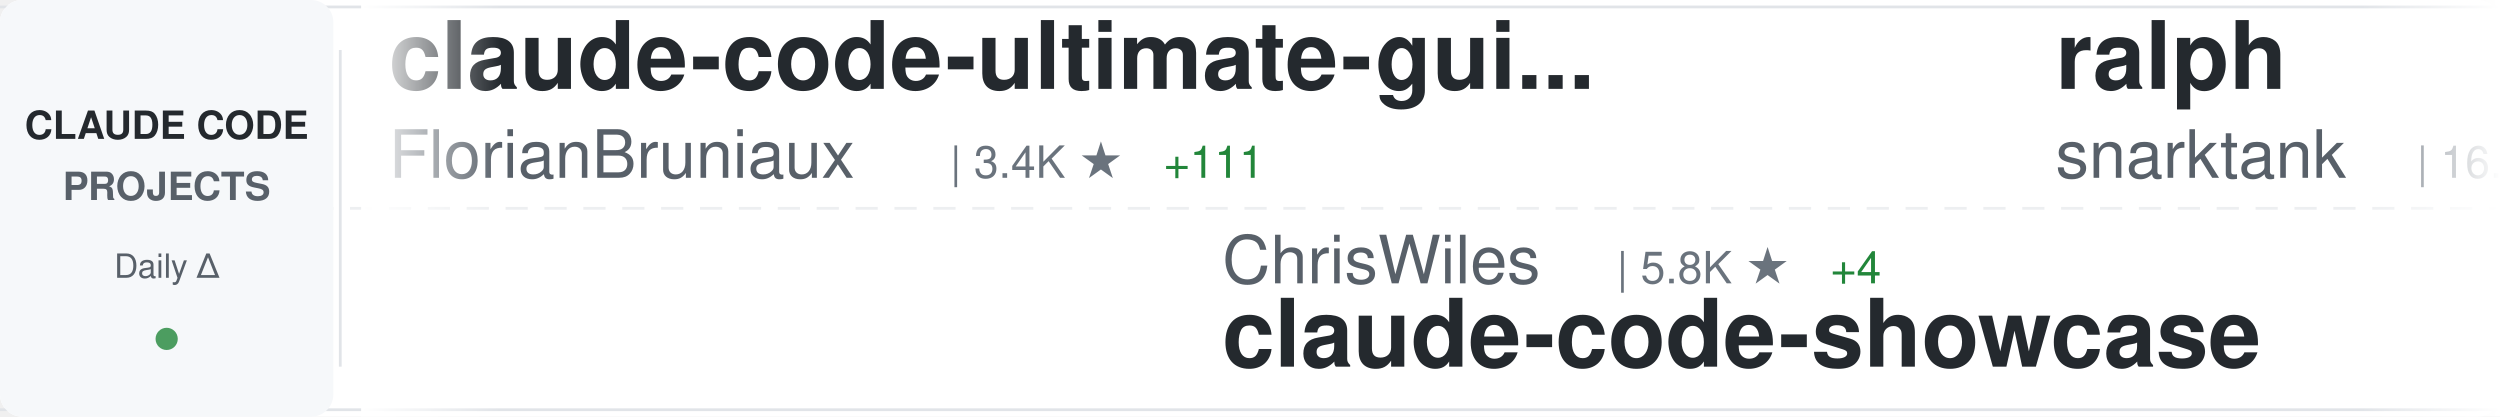
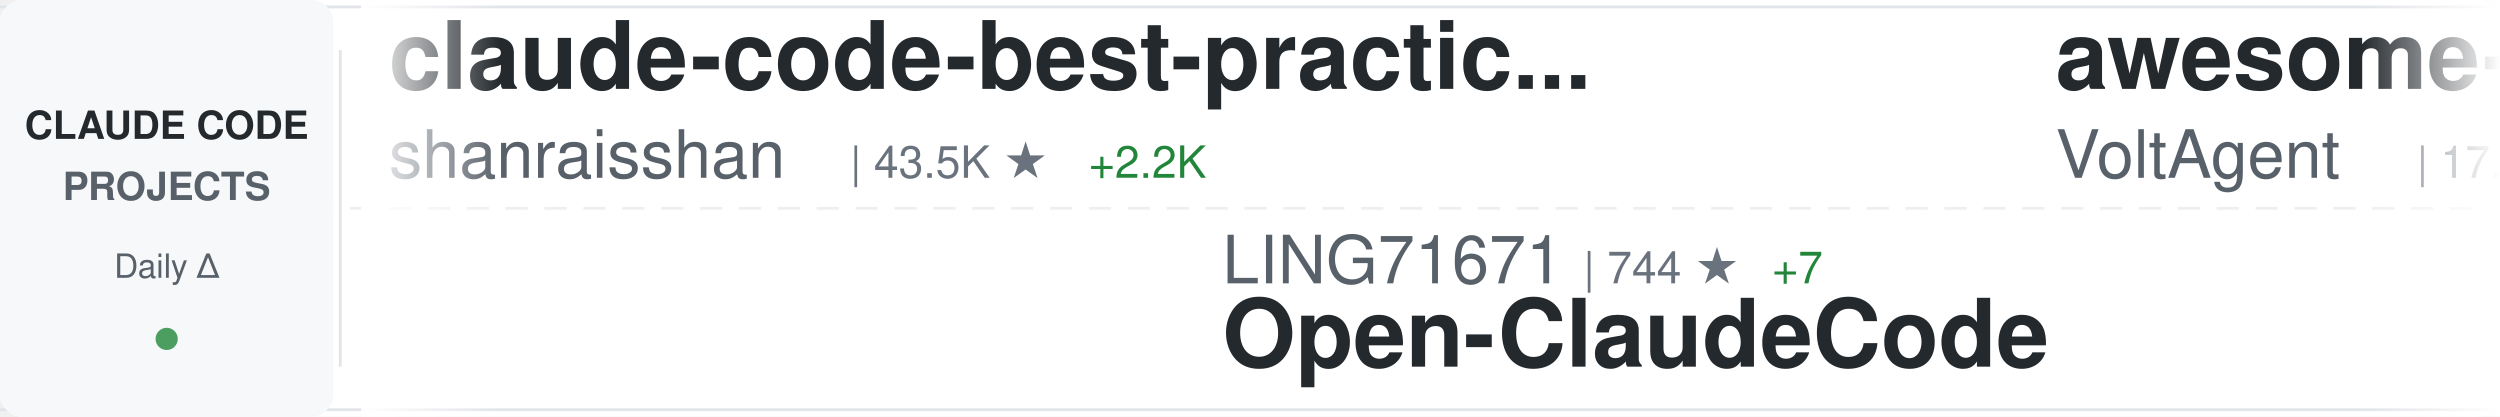
<svg xmlns="http://www.w3.org/2000/svg" width="900" height="150">
  <defs>
    <linearGradient id="awesomeLeftFade" x1="0%" y1="0%" x2="100%" y2="0%">
      <stop offset="0%" style="stop-color:#ffffff;stop-opacity:1" />
      <stop offset="100%" style="stop-color:#ffffff;stop-opacity:0" />
    </linearGradient>
    <linearGradient id="awesomeRightFade" x1="0%" y1="0%" x2="100%" y2="0%">
      <stop offset="0%" style="stop-color:#ffffff;stop-opacity:0" />
      <stop offset="100%" style="stop-color:#ffffff;stop-opacity:1" />
    </linearGradient>
  </defs>
  <rect width="900" height="150" fill="#ffffff" rx="8" />
  <rect x="0" y="2" width="900" height="1" fill="#e1e4e8" />
  <rect x="0" y="147" width="900" height="1" fill="#e1e4e8" />
  <line x1="0" y1="75" x2="900" y2="75" stroke="#e1e4e8" stroke-width="1" stroke-dasharray="8 6" opacity="0.6" />
  <rect x="0" y="0" width="120" height="150" fill="#f6f8fa" rx="8" />
  <text x="60" y="50" font-family="-apple-system, BlinkMacSystemFont, 'Segoe UI', Helvetica, Arial, sans-serif" font-size="14" font-weight="600" fill="#24292e" text-anchor="middle">CLAUDE CODE</text>
  <text x="60" y="72" font-family="-apple-system, BlinkMacSystemFont, 'Segoe UI', Helvetica, Arial, sans-serif" font-size="14" font-weight="600" fill="#586069" text-anchor="middle">PROJECTS</text>
  <text x="60" y="100" font-family="-apple-system, BlinkMacSystemFont, 'Segoe UI', Helvetica, Arial, sans-serif" font-size="12" font-weight="500" fill="#586069" text-anchor="middle">Daily Δ</text>
  <circle cx="60" cy="122" r="4" fill="#22863a" opacity="0.8" />
  <rect x="122" y="18" width="1" height="114" fill="#e1e4e8" />
  <clipPath id="awesomeTickerClip">
    <rect x="130" y="0" width="770" height="150" />
  </clipPath>
  <g clip-path="url(#awesomeTickerClip)">
    <g id="awesomeTickerItems">
      <animateTransform attributeName="transform" attributeType="XML" type="translate" from="0 0" to="-3000 0" dur="54s" repeatCount="indefinite" />
      <g transform="translate(0, 0)">
-         <text x="140" y="32" font-family="-apple-system, BlinkMacSystemFont, 'Segoe UI', Helvetica, Arial, sans-serif" font-size="34" font-weight="600" fill="#24292e">claude-code-ultimate-gui...</text>
-         <text x="140" y="64" font-family="-apple-system, BlinkMacSystemFont, 'Segoe UI', Helvetica, Arial, sans-serif" font-size="24" font-weight="400" fill="#586069">FlorianBruniaux</text>
-         <text x="342" y="64" font-family="-apple-system, BlinkMacSystemFont, 'Segoe UI', Helvetica, Arial, sans-serif" font-size="16" font-weight="500" fill="#6a737d">| 3.4K ★</text>
-         <text x="419" y="64" font-family="-apple-system, BlinkMacSystemFont, 'Segoe UI', Helvetica, Arial, sans-serif" font-size="16" font-weight="500" fill="#22863a"> +111</text>
+         <text x="140" y="32" font-family="-apple-system, BlinkMacSystemFont, 'Segoe UI', Helvetica, Arial, sans-serif" font-size="34" font-weight="600" fill="#24292e">claude-code-best-practic...</text>
+         <text x="140" y="64" font-family="-apple-system, BlinkMacSystemFont, 'Segoe UI', Helvetica, Arial, sans-serif" font-size="24" font-weight="400" fill="#586069">shanraisshan</text>
+         <text x="306" y="64" font-family="-apple-system, BlinkMacSystemFont, 'Segoe UI', Helvetica, Arial, sans-serif" font-size="16" font-weight="500" fill="#6a737d">| 43.5K ★</text>
+         <text x="392" y="64" font-family="-apple-system, BlinkMacSystemFont, 'Segoe UI', Helvetica, Arial, sans-serif" font-size="16" font-weight="500" fill="#22863a"> +2.2K</text>
      </g>
      <g transform="translate(300, 0)">
-         <text x="140" y="102" font-family="-apple-system, BlinkMacSystemFont, 'Segoe UI', Helvetica, Arial, sans-serif" font-size="24" font-weight="400" fill="#586069">ChrisWiles</text>
-         <text x="282" y="102" font-family="-apple-system, BlinkMacSystemFont, 'Segoe UI', Helvetica, Arial, sans-serif" font-size="16" font-weight="500" fill="#6a737d">| 5.8K ★</text>
-         <text x="359" y="102" font-family="-apple-system, BlinkMacSystemFont, 'Segoe UI', Helvetica, Arial, sans-serif" font-size="16" font-weight="500" fill="#22863a"> +4</text>
-         <text x="140" y="132" font-family="-apple-system, BlinkMacSystemFont, 'Segoe UI', Helvetica, Arial, sans-serif" font-size="34" font-weight="600" fill="#24292e">claude-code-showcase</text>
+         <text x="140" y="102" font-family="-apple-system, BlinkMacSystemFont, 'Segoe UI', Helvetica, Arial, sans-serif" font-size="24" font-weight="400" fill="#586069">LING71671</text>
+         <text x="270" y="102" font-family="-apple-system, BlinkMacSystemFont, 'Segoe UI', Helvetica, Arial, sans-serif" font-size="16" font-weight="500" fill="#6a737d">| 744 ★</text>
+         <text x="338" y="102" font-family="-apple-system, BlinkMacSystemFont, 'Segoe UI', Helvetica, Arial, sans-serif" font-size="16" font-weight="500" fill="#22863a"> +7</text>
+         <text x="140" y="132" font-family="-apple-system, BlinkMacSystemFont, 'Segoe UI', Helvetica, Arial, sans-serif" font-size="34" font-weight="600" fill="#24292e">Open-ClaudeCode</text>
      </g>
      <g transform="translate(600, 0)">
-         <text x="140" y="32" font-family="-apple-system, BlinkMacSystemFont, 'Segoe UI', Helvetica, Arial, sans-serif" font-size="34" font-weight="600" fill="#24292e">ralph</text>
-         <text x="140" y="64" font-family="-apple-system, BlinkMacSystemFont, 'Segoe UI', Helvetica, Arial, sans-serif" font-size="24" font-weight="400" fill="#586069">snarktank</text>
-         <text x="270" y="64" font-family="-apple-system, BlinkMacSystemFont, 'Segoe UI', Helvetica, Arial, sans-serif" font-size="16" font-weight="500" fill="#6a737d">| 16.8K ★</text>
-         <text x="356" y="64" font-family="-apple-system, BlinkMacSystemFont, 'Segoe UI', Helvetica, Arial, sans-serif" font-size="16" font-weight="500" fill="#22863a"> +429</text>
+         <text x="140" y="32" font-family="-apple-system, BlinkMacSystemFont, 'Segoe UI', Helvetica, Arial, sans-serif" font-size="34" font-weight="600" fill="#24292e">awesome-claude-code-suba...</text>
+         <text x="140" y="64" font-family="-apple-system, BlinkMacSystemFont, 'Segoe UI', Helvetica, Arial, sans-serif" font-size="24" font-weight="400" fill="#586069">VoltAgent</text>
+         <text x="270" y="64" font-family="-apple-system, BlinkMacSystemFont, 'Segoe UI', Helvetica, Arial, sans-serif" font-size="16" font-weight="500" fill="#6a737d">| 17.3K ★</text>
+         <text x="356" y="64" font-family="-apple-system, BlinkMacSystemFont, 'Segoe UI', Helvetica, Arial, sans-serif" font-size="16" font-weight="500" fill="#22863a"> +118</text>
      </g>
      <g transform="translate(900, 0)">
-         <text x="140" y="102" font-family="-apple-system, BlinkMacSystemFont, 'Segoe UI', Helvetica, Arial, sans-serif" font-size="24" font-weight="400" fill="#586069">AICoderTudou</text>
-         <text x="306" y="102" font-family="-apple-system, BlinkMacSystemFont, 'Segoe UI', Helvetica, Arial, sans-serif" font-size="16" font-weight="500" fill="#6a737d">| 478 ★</text>
-         <text x="374" y="102" font-family="-apple-system, BlinkMacSystemFont, 'Segoe UI', Helvetica, Arial, sans-serif" font-size="16" font-weight="500" fill="#22863a"> +5</text>
-         <text x="140" y="132" font-family="-apple-system, BlinkMacSystemFont, 'Segoe UI', Helvetica, Arial, sans-serif" font-size="34" font-weight="600" fill="#24292e">claude-code-tudou</text>
+         <text x="140" y="102" font-family="-apple-system, BlinkMacSystemFont, 'Segoe UI', Helvetica, Arial, sans-serif" font-size="24" font-weight="400" fill="#586069">qwibitai</text>
+         <text x="258" y="102" font-family="-apple-system, BlinkMacSystemFont, 'Segoe UI', Helvetica, Arial, sans-serif" font-size="16" font-weight="500" fill="#6a737d">| 27.3K ★</text>
+         <text x="344" y="102" font-family="-apple-system, BlinkMacSystemFont, 'Segoe UI', Helvetica, Arial, sans-serif" font-size="16" font-weight="500" fill="#22863a"> +74</text>
+         <text x="140" y="132" font-family="-apple-system, BlinkMacSystemFont, 'Segoe UI', Helvetica, Arial, sans-serif" font-size="34" font-weight="600" fill="#24292e">nanoclaw</text>
      </g>
      <g transform="translate(1200, 0)">
-         <text x="140" y="32" font-family="-apple-system, BlinkMacSystemFont, 'Segoe UI', Helvetica, Arial, sans-serif" font-size="34" font-weight="600" fill="#24292e">free-code</text>
-         <text x="140" y="64" font-family="-apple-system, BlinkMacSystemFont, 'Segoe UI', Helvetica, Arial, sans-serif" font-size="24" font-weight="400" fill="#586069">paoloanzn</text>
-         <text x="270" y="64" font-family="-apple-system, BlinkMacSystemFont, 'Segoe UI', Helvetica, Arial, sans-serif" font-size="16" font-weight="500" fill="#6a737d">| 7.8K ★</text>
-         <text x="347" y="64" font-family="-apple-system, BlinkMacSystemFont, 'Segoe UI', Helvetica, Arial, sans-serif" font-size="16" font-weight="500" fill="#22863a"> +40</text>
+         <text x="140" y="32" font-family="-apple-system, BlinkMacSystemFont, 'Segoe UI', Helvetica, Arial, sans-serif" font-size="34" font-weight="600" fill="#24292e">skills</text>
+         <text x="140" y="64" font-family="-apple-system, BlinkMacSystemFont, 'Segoe UI', Helvetica, Arial, sans-serif" font-size="24" font-weight="400" fill="#586069">anthropics</text>
+         <text x="282" y="64" font-family="-apple-system, BlinkMacSystemFont, 'Segoe UI', Helvetica, Arial, sans-serif" font-size="16" font-weight="500" fill="#6a737d">| 117.3K ★</text>
+         <text x="377" y="64" font-family="-apple-system, BlinkMacSystemFont, 'Segoe UI', Helvetica, Arial, sans-serif" font-size="16" font-weight="500" fill="#22863a"> +758</text>
      </g>
      <g transform="translate(1500, 0)">
-         <text x="140" y="102" font-family="-apple-system, BlinkMacSystemFont, 'Segoe UI', Helvetica, Arial, sans-serif" font-size="24" font-weight="400" fill="#586069">Onewon</text>
-         <text x="234" y="102" font-family="-apple-system, BlinkMacSystemFont, 'Segoe UI', Helvetica, Arial, sans-serif" font-size="16" font-weight="500" fill="#6a737d">| 173 ★</text>
-         <text x="302" y="102" font-family="-apple-system, BlinkMacSystemFont, 'Segoe UI', Helvetica, Arial, sans-serif" font-size="16" font-weight="500" fill="#22863a"> +1</text>
+         <text x="140" y="102" font-family="-apple-system, BlinkMacSystemFont, 'Segoe UI', Helvetica, Arial, sans-serif" font-size="24" font-weight="400" fill="#586069">Piebald-AI</text>
+         <text x="282" y="102" font-family="-apple-system, BlinkMacSystemFont, 'Segoe UI', Helvetica, Arial, sans-serif" font-size="16" font-weight="500" fill="#6a737d">| 8.7K ★</text>
+         <text x="359" y="102" font-family="-apple-system, BlinkMacSystemFont, 'Segoe UI', Helvetica, Arial, sans-serif" font-size="16" font-weight="500" fill="#22863a"> +50</text>
+         <text x="140" y="132" font-family="-apple-system, BlinkMacSystemFont, 'Segoe UI', Helvetica, Arial, sans-serif" font-size="34" font-weight="600" fill="#24292e">claude-code-system-promp...</text>
+       </g>
+       <g transform="translate(1800, 0)">
+         <text x="140" y="32" font-family="-apple-system, BlinkMacSystemFont, 'Segoe UI', Helvetica, Arial, sans-serif" font-size="34" font-weight="600" fill="#24292e">claude-code-router</text>
+         <text x="140" y="64" font-family="-apple-system, BlinkMacSystemFont, 'Segoe UI', Helvetica, Arial, sans-serif" font-size="24" font-weight="400" fill="#586069">musistudio</text>
+         <text x="282" y="64" font-family="-apple-system, BlinkMacSystemFont, 'Segoe UI', Helvetica, Arial, sans-serif" font-size="16" font-weight="500" fill="#6a737d">| 32.2K ★</text>
+         <text x="368" y="64" font-family="-apple-system, BlinkMacSystemFont, 'Segoe UI', Helvetica, Arial, sans-serif" font-size="16" font-weight="500" fill="#22863a"> +96</text>
+       </g>
+       <g transform="translate(2100, 0)">
+         <text x="140" y="102" font-family="-apple-system, BlinkMacSystemFont, 'Segoe UI', Helvetica, Arial, sans-serif" font-size="24" font-weight="400" fill="#586069">lowcortisolprogrammer</text>
+         <text x="414" y="102" font-family="-apple-system, BlinkMacSystemFont, 'Segoe UI', Helvetica, Arial, sans-serif" font-size="16" font-weight="500" fill="#6a737d">| 171 ★</text>
        <text x="140" y="132" font-family="-apple-system, BlinkMacSystemFont, 'Segoe UI', Helvetica, Arial, sans-serif" font-size="34" font-weight="600" fill="#24292e">claude-code</text>
      </g>
-       <g transform="translate(1800, 0)">
-         <text x="140" y="32" font-family="-apple-system, BlinkMacSystemFont, 'Segoe UI', Helvetica, Arial, sans-serif" font-size="34" font-weight="600" fill="#24292e">claude-code-source-code-...</text>
-         <text x="140" y="64" font-family="-apple-system, BlinkMacSystemFont, 'Segoe UI', Helvetica, Arial, sans-serif" font-size="24" font-weight="400" fill="#586069">ghuntley</text>
-         <text x="258" y="64" font-family="-apple-system, BlinkMacSystemFont, 'Segoe UI', Helvetica, Arial, sans-serif" font-size="16" font-weight="500" fill="#6a737d">| 971 ★</text>
-       </g>
-       <g transform="translate(2100, 0)">
-         <text x="140" y="102" font-family="-apple-system, BlinkMacSystemFont, 'Segoe UI', Helvetica, Arial, sans-serif" font-size="24" font-weight="400" fill="#586069">rohitg00</text>
-         <text x="258" y="102" font-family="-apple-system, BlinkMacSystemFont, 'Segoe UI', Helvetica, Arial, sans-serif" font-size="16" font-weight="500" fill="#6a737d">| 1.2K ★</text>
-         <text x="335" y="102" font-family="-apple-system, BlinkMacSystemFont, 'Segoe UI', Helvetica, Arial, sans-serif" font-size="16" font-weight="500" fill="#22863a"> +23</text>
-         <text x="140" y="132" font-family="-apple-system, BlinkMacSystemFont, 'Segoe UI', Helvetica, Arial, sans-serif" font-size="34" font-weight="600" fill="#24292e">awesome-claude-code-tool...</text>
-       </g>
      <g transform="translate(2400, 0)">
-         <text x="140" y="32" font-family="-apple-system, BlinkMacSystemFont, 'Segoe UI', Helvetica, Arial, sans-serif" font-size="34" font-weight="600" fill="#24292e">Claude-code</text>
-         <text x="140" y="64" font-family="-apple-system, BlinkMacSystemFont, 'Segoe UI', Helvetica, Arial, sans-serif" font-size="24" font-weight="400" fill="#586069">zstmfhy</text>
-         <text x="246" y="64" font-family="-apple-system, BlinkMacSystemFont, 'Segoe UI', Helvetica, Arial, sans-serif" font-size="16" font-weight="500" fill="#6a737d">| 192 ★</text>
-         <text x="314" y="64" font-family="-apple-system, BlinkMacSystemFont, 'Segoe UI', Helvetica, Arial, sans-serif" font-size="16" font-weight="500" fill="#22863a"> +1</text>
+         <text x="140" y="32" font-family="-apple-system, BlinkMacSystemFont, 'Segoe UI', Helvetica, Arial, sans-serif" font-size="34" font-weight="600" fill="#24292e">claude-code-source</text>
+         <text x="140" y="64" font-family="-apple-system, BlinkMacSystemFont, 'Segoe UI', Helvetica, Arial, sans-serif" font-size="24" font-weight="400" fill="#586069">JrCx7scC</text>
+         <text x="258" y="64" font-family="-apple-system, BlinkMacSystemFont, 'Segoe UI', Helvetica, Arial, sans-serif" font-size="16" font-weight="500" fill="#6a737d">| 338 ★</text>
+         <text x="326" y="64" font-family="-apple-system, BlinkMacSystemFont, 'Segoe UI', Helvetica, Arial, sans-serif" font-size="16" font-weight="500" fill="#22863a"> +3</text>
      </g>
      <g transform="translate(2700, 0)">
-         <text x="140" y="102" font-family="-apple-system, BlinkMacSystemFont, 'Segoe UI', Helvetica, Arial, sans-serif" font-size="24" font-weight="400" fill="#586069">musistudio</text>
-         <text x="282" y="102" font-family="-apple-system, BlinkMacSystemFont, 'Segoe UI', Helvetica, Arial, sans-serif" font-size="16" font-weight="500" fill="#6a737d">| 32.2K ★</text>
-         <text x="368" y="102" font-family="-apple-system, BlinkMacSystemFont, 'Segoe UI', Helvetica, Arial, sans-serif" font-size="16" font-weight="500" fill="#22863a"> +105</text>
-         <text x="140" y="132" font-family="-apple-system, BlinkMacSystemFont, 'Segoe UI', Helvetica, Arial, sans-serif" font-size="34" font-weight="600" fill="#24292e">claude-code-router</text>
+         <text x="140" y="102" font-family="-apple-system, BlinkMacSystemFont, 'Segoe UI', Helvetica, Arial, sans-serif" font-size="24" font-weight="400" fill="#586069">yasasbanukaofficial</text>
+         <text x="390" y="102" font-family="-apple-system, BlinkMacSystemFont, 'Segoe UI', Helvetica, Arial, sans-serif" font-size="16" font-weight="500" fill="#6a737d">| 2.5K ★</text>
+         <text x="467" y="102" font-family="-apple-system, BlinkMacSystemFont, 'Segoe UI', Helvetica, Arial, sans-serif" font-size="16" font-weight="500" fill="#22863a"> +63</text>
+         <text x="140" y="132" font-family="-apple-system, BlinkMacSystemFont, 'Segoe UI', Helvetica, Arial, sans-serif" font-size="34" font-weight="600" fill="#24292e">claude-code</text>
      </g>
      <g transform="translate(3000, 0)">
-         <text x="140" y="32" font-family="-apple-system, BlinkMacSystemFont, 'Segoe UI', Helvetica, Arial, sans-serif" font-size="34" font-weight="600" fill="#24292e">claude-code-ultimate-gui...</text>
-         <text x="140" y="64" font-family="-apple-system, BlinkMacSystemFont, 'Segoe UI', Helvetica, Arial, sans-serif" font-size="24" font-weight="400" fill="#586069">FlorianBruniaux</text>
-         <text x="342" y="64" font-family="-apple-system, BlinkMacSystemFont, 'Segoe UI', Helvetica, Arial, sans-serif" font-size="16" font-weight="500" fill="#6a737d">| 3.4K ★</text>
-         <text x="419" y="64" font-family="-apple-system, BlinkMacSystemFont, 'Segoe UI', Helvetica, Arial, sans-serif" font-size="16" font-weight="500" fill="#22863a"> +111</text>
+         <text x="140" y="32" font-family="-apple-system, BlinkMacSystemFont, 'Segoe UI', Helvetica, Arial, sans-serif" font-size="34" font-weight="600" fill="#24292e">claude-code-best-practic...</text>
+         <text x="140" y="64" font-family="-apple-system, BlinkMacSystemFont, 'Segoe UI', Helvetica, Arial, sans-serif" font-size="24" font-weight="400" fill="#586069">shanraisshan</text>
+         <text x="306" y="64" font-family="-apple-system, BlinkMacSystemFont, 'Segoe UI', Helvetica, Arial, sans-serif" font-size="16" font-weight="500" fill="#6a737d">| 43.5K ★</text>
+         <text x="392" y="64" font-family="-apple-system, BlinkMacSystemFont, 'Segoe UI', Helvetica, Arial, sans-serif" font-size="16" font-weight="500" fill="#22863a"> +2.2K</text>
      </g>
      <g transform="translate(3300, 0)">
-         <text x="140" y="102" font-family="-apple-system, BlinkMacSystemFont, 'Segoe UI', Helvetica, Arial, sans-serif" font-size="24" font-weight="400" fill="#586069">ChrisWiles</text>
-         <text x="282" y="102" font-family="-apple-system, BlinkMacSystemFont, 'Segoe UI', Helvetica, Arial, sans-serif" font-size="16" font-weight="500" fill="#6a737d">| 5.8K ★</text>
-         <text x="359" y="102" font-family="-apple-system, BlinkMacSystemFont, 'Segoe UI', Helvetica, Arial, sans-serif" font-size="16" font-weight="500" fill="#22863a"> +4</text>
-         <text x="140" y="132" font-family="-apple-system, BlinkMacSystemFont, 'Segoe UI', Helvetica, Arial, sans-serif" font-size="34" font-weight="600" fill="#24292e">claude-code-showcase</text>
+         <text x="140" y="102" font-family="-apple-system, BlinkMacSystemFont, 'Segoe UI', Helvetica, Arial, sans-serif" font-size="24" font-weight="400" fill="#586069">LING71671</text>
+         <text x="270" y="102" font-family="-apple-system, BlinkMacSystemFont, 'Segoe UI', Helvetica, Arial, sans-serif" font-size="16" font-weight="500" fill="#6a737d">| 744 ★</text>
+         <text x="338" y="102" font-family="-apple-system, BlinkMacSystemFont, 'Segoe UI', Helvetica, Arial, sans-serif" font-size="16" font-weight="500" fill="#22863a"> +7</text>
+         <text x="140" y="132" font-family="-apple-system, BlinkMacSystemFont, 'Segoe UI', Helvetica, Arial, sans-serif" font-size="34" font-weight="600" fill="#24292e">Open-ClaudeCode</text>
      </g>
      <g transform="translate(3600, 0)">
-         <text x="140" y="32" font-family="-apple-system, BlinkMacSystemFont, 'Segoe UI', Helvetica, Arial, sans-serif" font-size="34" font-weight="600" fill="#24292e">ralph</text>
-         <text x="140" y="64" font-family="-apple-system, BlinkMacSystemFont, 'Segoe UI', Helvetica, Arial, sans-serif" font-size="24" font-weight="400" fill="#586069">snarktank</text>
-         <text x="270" y="64" font-family="-apple-system, BlinkMacSystemFont, 'Segoe UI', Helvetica, Arial, sans-serif" font-size="16" font-weight="500" fill="#6a737d">| 16.8K ★</text>
-         <text x="356" y="64" font-family="-apple-system, BlinkMacSystemFont, 'Segoe UI', Helvetica, Arial, sans-serif" font-size="16" font-weight="500" fill="#22863a"> +429</text>
+         <text x="140" y="32" font-family="-apple-system, BlinkMacSystemFont, 'Segoe UI', Helvetica, Arial, sans-serif" font-size="34" font-weight="600" fill="#24292e">awesome-claude-code-suba...</text>
+         <text x="140" y="64" font-family="-apple-system, BlinkMacSystemFont, 'Segoe UI', Helvetica, Arial, sans-serif" font-size="24" font-weight="400" fill="#586069">VoltAgent</text>
+         <text x="270" y="64" font-family="-apple-system, BlinkMacSystemFont, 'Segoe UI', Helvetica, Arial, sans-serif" font-size="16" font-weight="500" fill="#6a737d">| 17.3K ★</text>
+         <text x="356" y="64" font-family="-apple-system, BlinkMacSystemFont, 'Segoe UI', Helvetica, Arial, sans-serif" font-size="16" font-weight="500" fill="#22863a"> +118</text>
      </g>
      <g transform="translate(3900, 0)">
-         <text x="140" y="102" font-family="-apple-system, BlinkMacSystemFont, 'Segoe UI', Helvetica, Arial, sans-serif" font-size="24" font-weight="400" fill="#586069">AICoderTudou</text>
-         <text x="306" y="102" font-family="-apple-system, BlinkMacSystemFont, 'Segoe UI', Helvetica, Arial, sans-serif" font-size="16" font-weight="500" fill="#6a737d">| 478 ★</text>
-         <text x="374" y="102" font-family="-apple-system, BlinkMacSystemFont, 'Segoe UI', Helvetica, Arial, sans-serif" font-size="16" font-weight="500" fill="#22863a"> +5</text>
-         <text x="140" y="132" font-family="-apple-system, BlinkMacSystemFont, 'Segoe UI', Helvetica, Arial, sans-serif" font-size="34" font-weight="600" fill="#24292e">claude-code-tudou</text>
+         <text x="140" y="102" font-family="-apple-system, BlinkMacSystemFont, 'Segoe UI', Helvetica, Arial, sans-serif" font-size="24" font-weight="400" fill="#586069">qwibitai</text>
+         <text x="258" y="102" font-family="-apple-system, BlinkMacSystemFont, 'Segoe UI', Helvetica, Arial, sans-serif" font-size="16" font-weight="500" fill="#6a737d">| 27.3K ★</text>
+         <text x="344" y="102" font-family="-apple-system, BlinkMacSystemFont, 'Segoe UI', Helvetica, Arial, sans-serif" font-size="16" font-weight="500" fill="#22863a"> +74</text>
+         <text x="140" y="132" font-family="-apple-system, BlinkMacSystemFont, 'Segoe UI', Helvetica, Arial, sans-serif" font-size="34" font-weight="600" fill="#24292e">nanoclaw</text>
      </g>
    </g>
  </g>
  <rect x="130" y="0" width="50" height="150" fill="url(#awesomeLeftFade)" />
  <rect x="850" y="0" width="50" height="150" fill="url(#awesomeRightFade)" />
</svg>
